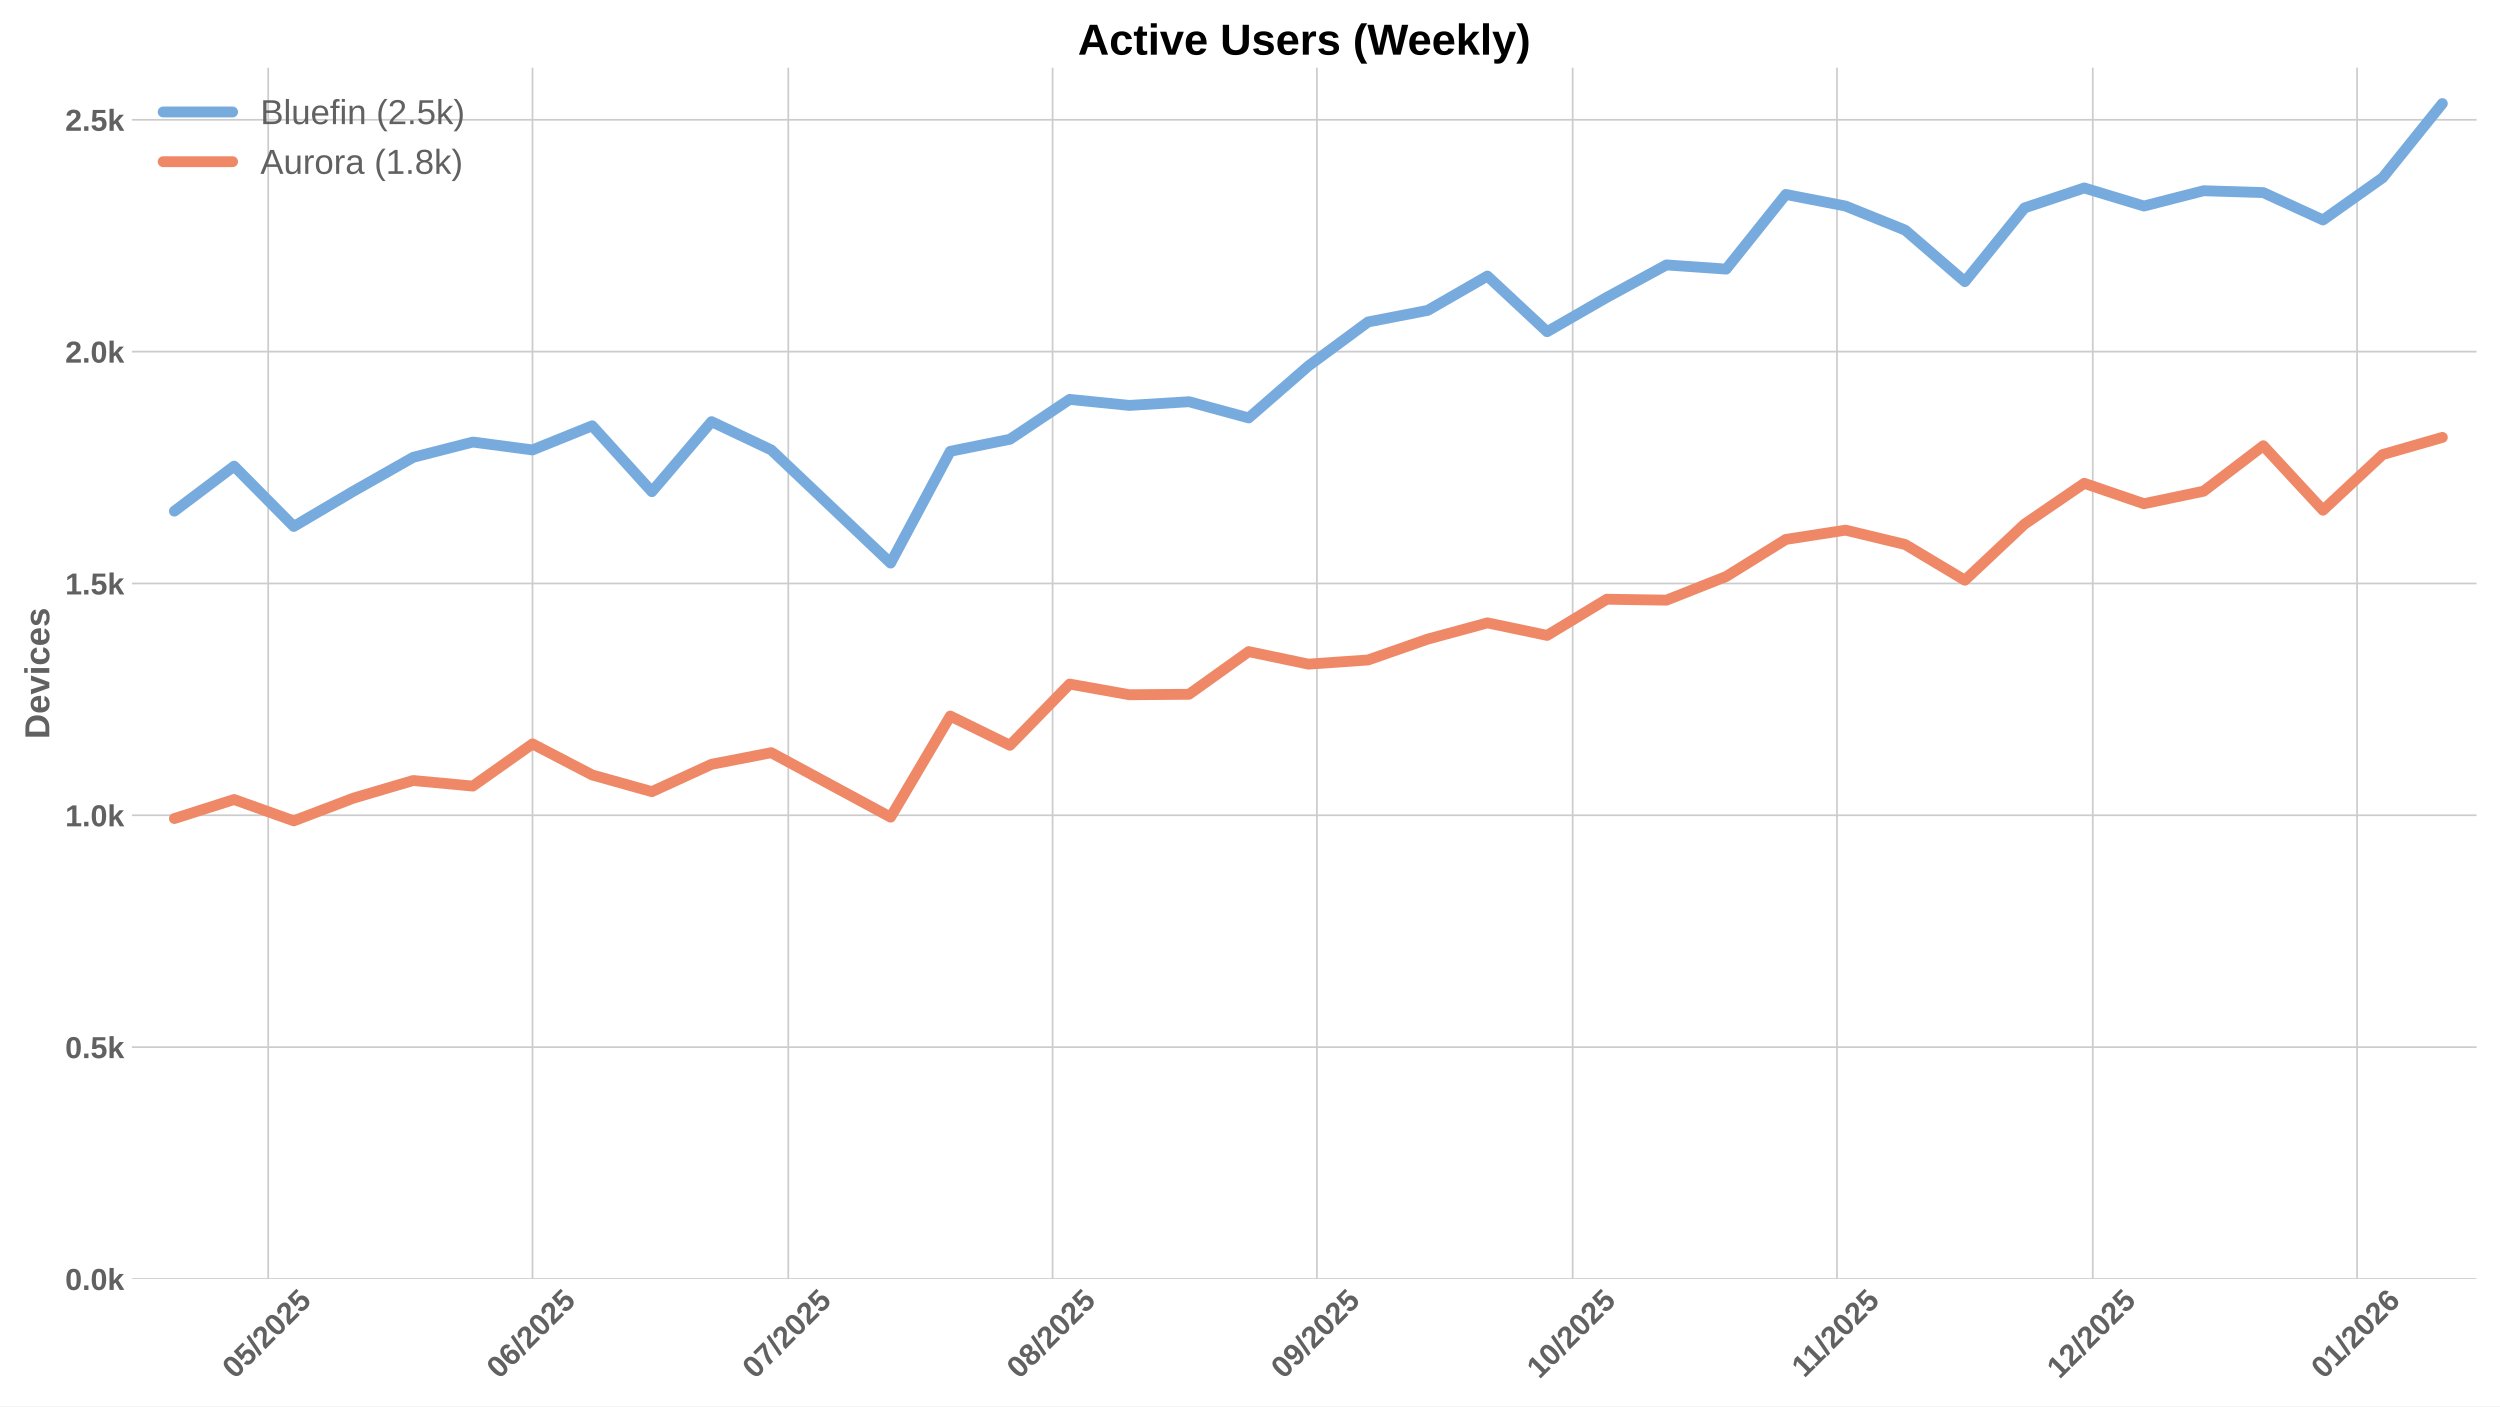
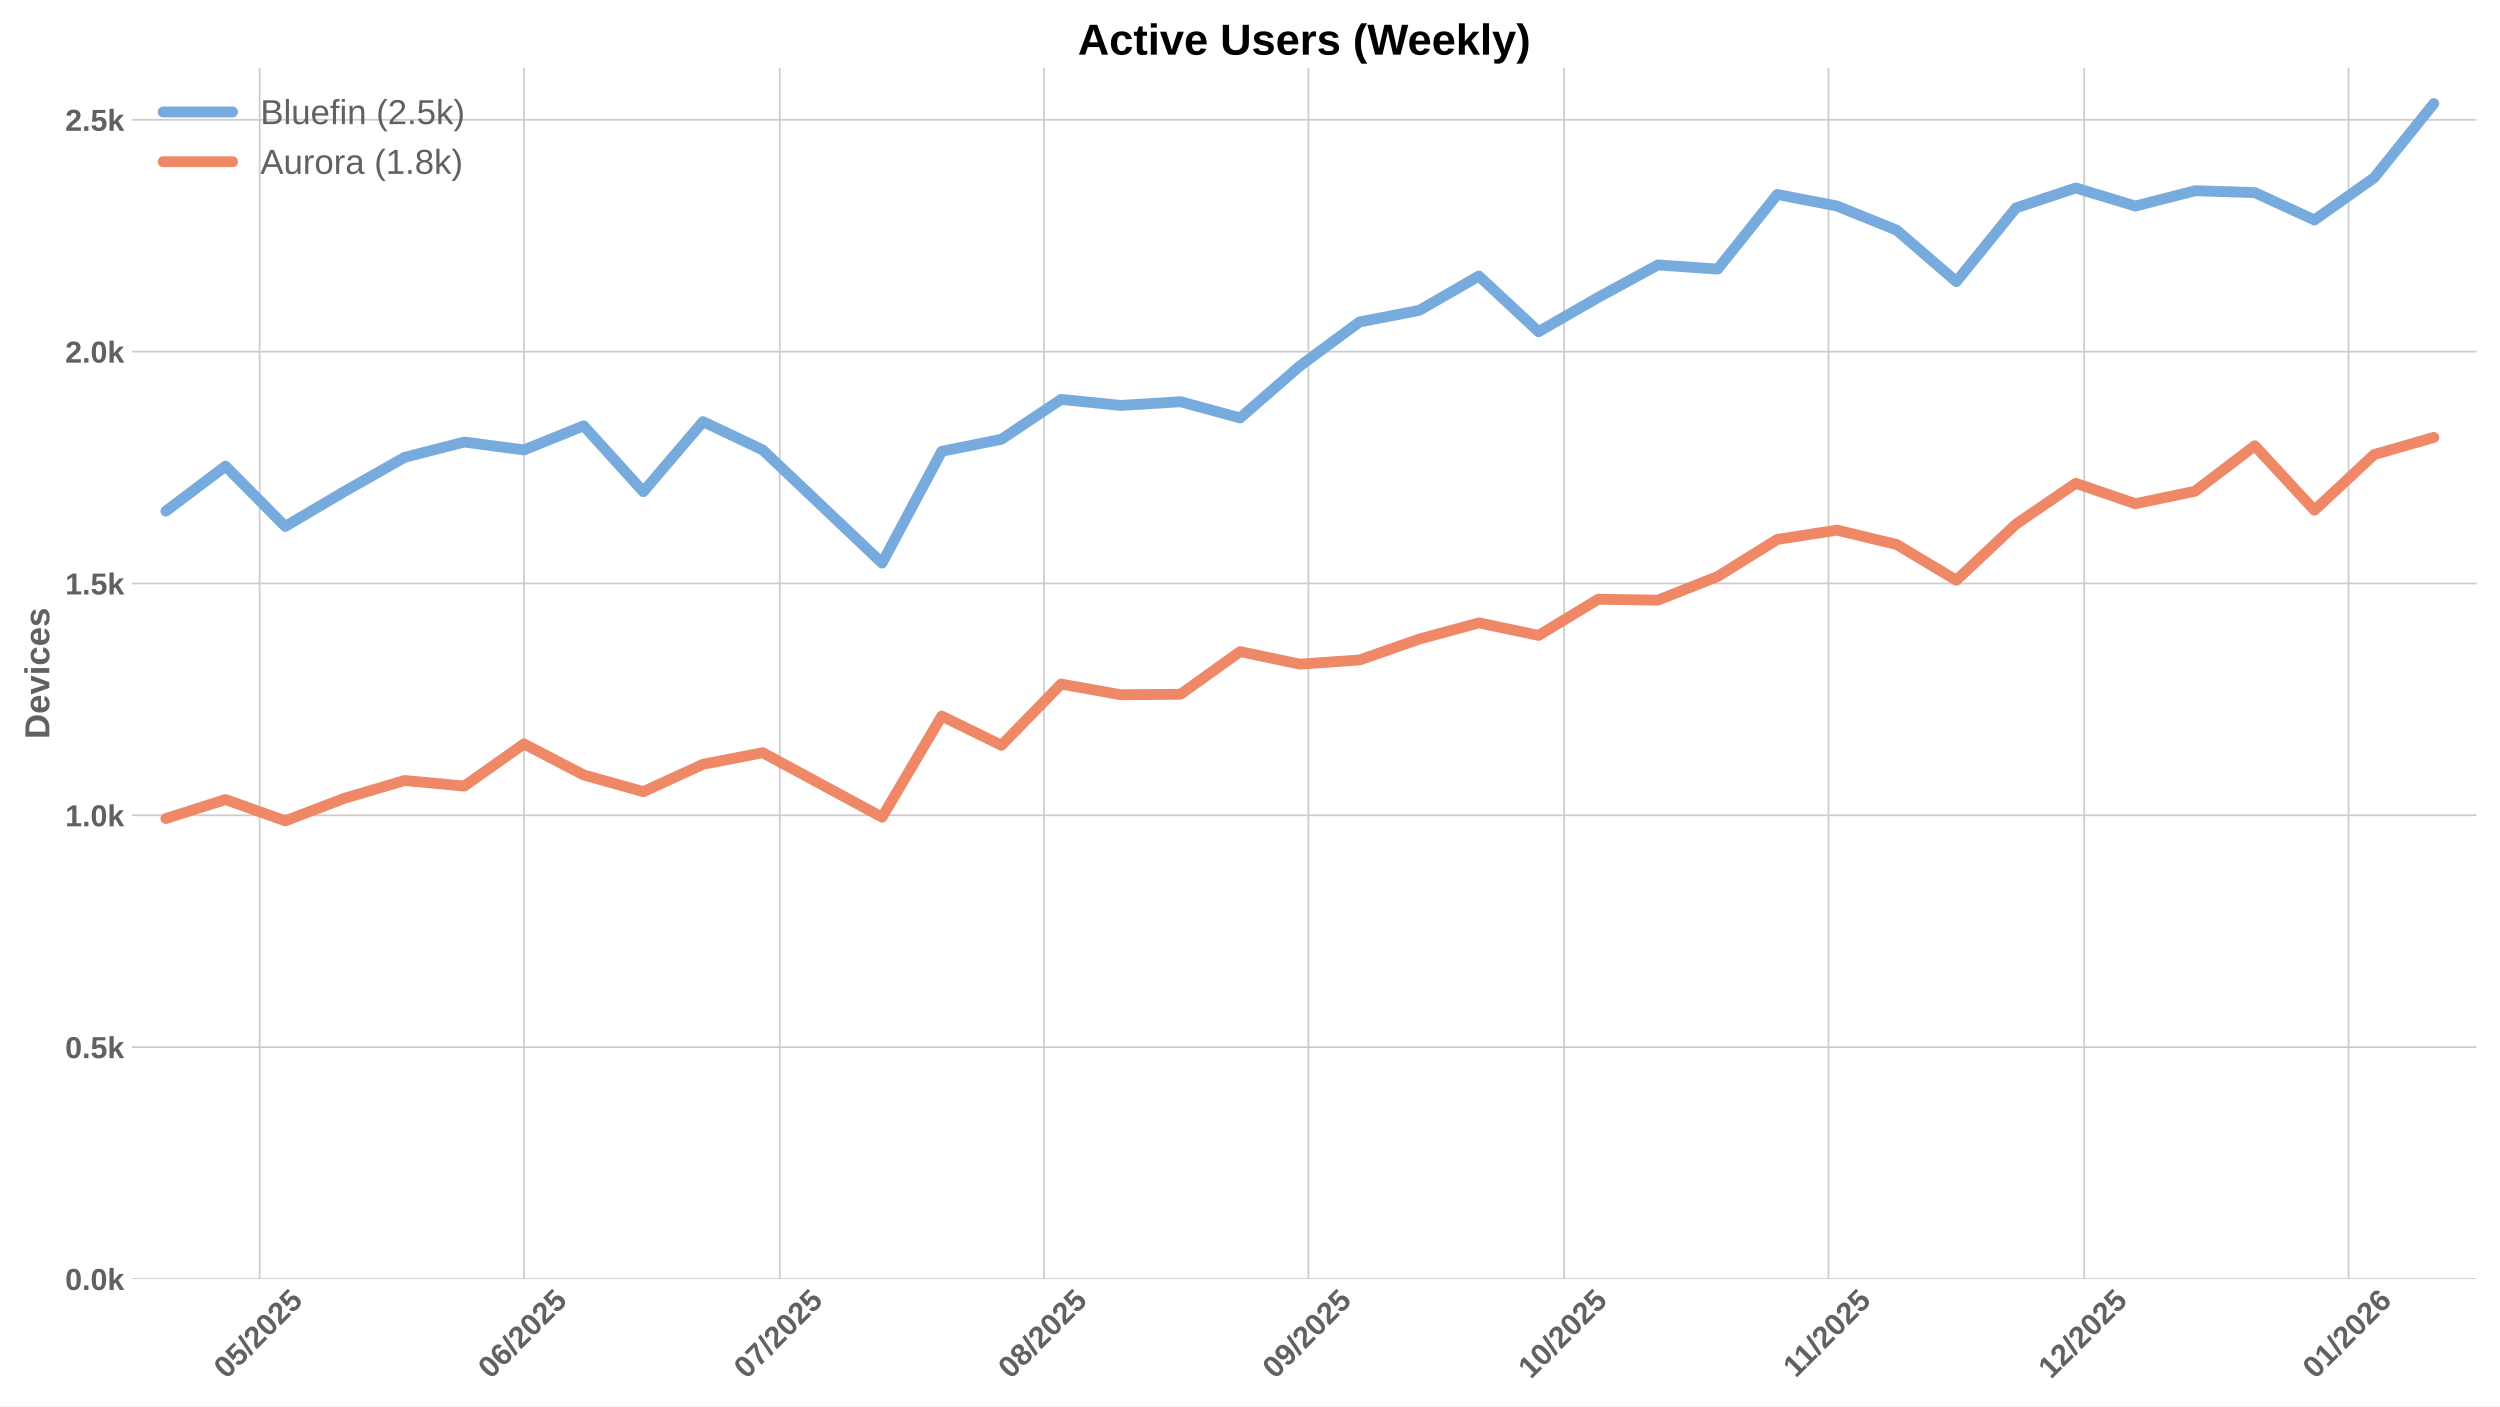
<svg xmlns="http://www.w3.org/2000/svg" xmlns:xlink="http://www.w3.org/1999/xlink" width="1152pt" height="648pt" viewBox="0 0 1152 648" version="1.1">
  <defs>
    <style type="text/css">*{stroke-linejoin: round; stroke-linecap: butt}</style>
  </defs>
  <g id="figure_1">
    <g id="patch_1">
      <path d="M 0 648  L 1152 648  L 1152 0  L 0 0  z " style="fill: #ffffff" />
    </g>
    <g id="axes_1">
      <g id="patch_2">
        <path d="M 60.78 589.343  L 1141.2 589.343  L 1141.2 31.2  L 60.78 31.2  z " style="fill: #ffffff" />
      </g>
      <g id="matplotlib.axis_1">
        <g id="xtick_1">
          <g id="line2d_1">
-             <path d="M 123.584 589.343  L 123.584 31.2  " clip-path="url(#pf1fa4028b1)" style="fill: none; stroke: #cccccc; stroke-width: 0.8; stroke-linecap: round" />
+             <path d="M 119.651 589.343  L 119.651 31.2  " clip-path="url(#pb386f626b8)" style="fill: none; stroke: #cccccc; stroke-width: 0.8; stroke-linecap: round" />
          </g>
          <g id="line2d_2" />
          <g id="text_1">
-             <g style="fill: #616161" transform="translate(108.2535 635.7977) rotate(-45) scale(0.14 -0.14)">
+             <g style="fill: #616161" transform="translate(104.3204 635.7977) rotate(-45) scale(0.14 -0.14)">
              <defs>
                <path id="LiberationSans-Bold-30" d="M 3297 2203  Q 3297 1088 2914 512  Q 2531 -63 1766 -63  Q 253 -63 253 2203  Q 253 2994 418 3494  Q 584 3994 915 4231  Q 1247 4469 1791 4469  Q 2572 4469 2934 3903  Q 3297 3338 3297 2203  z M 2416 2203  Q 2416 2813 2356 3150  Q 2297 3488 2165 3634  Q 2034 3781 1784 3781  Q 1519 3781 1383 3632  Q 1247 3484 1189 3148  Q 1131 2813 1131 2203  Q 1131 1600 1192 1261  Q 1253 922 1386 775  Q 1519 628 1772 628  Q 2022 628 2158 783  Q 2294 938 2355 1278  Q 2416 1619 2416 2203  z " transform="scale(0.015625)" />
                <path id="LiberationSans-Bold-35" d="M 3381 1466  Q 3381 766 2945 351  Q 2509 -63 1750 -63  Q 1088 -63 689 235  Q 291 534 197 1100  L 1075 1172  Q 1144 891 1319 762  Q 1494 634 1759 634  Q 2088 634 2283 843  Q 2478 1053 2478 1447  Q 2478 1794 2293 2001  Q 2109 2209 1778 2209  Q 1413 2209 1181 1925  L 325 1925  L 478 4403  L 3125 4403  L 3125 3750  L 1275 3750  L 1203 2638  Q 1522 2919 2000 2919  Q 2628 2919 3004 2528  Q 3381 2138 3381 1466  z " transform="scale(0.015625)" />
                <path id="LiberationSans-Bold-2f" d="M 63 -128  L 972 4638  L 1716 4638  L 822 -128  L 63 -128  z " transform="scale(0.015625)" />
                <path id="LiberationSans-Bold-32" d="M 222 0  L 222 609  Q 394 988 711 1347  Q 1028 1706 1509 2097  Q 1972 2472 2158 2715  Q 2344 2959 2344 3194  Q 2344 3769 1766 3769  Q 1484 3769 1336 3617  Q 1188 3466 1144 3163  L 259 3213  Q 334 3825 717 4147  Q 1100 4469 1759 4469  Q 2472 4469 2853 4144  Q 3234 3819 3234 3231  Q 3234 2922 3112 2672  Q 2991 2422 2800 2211  Q 2609 2000 2376 1815  Q 2144 1631 1925 1456  Q 1706 1281 1526 1103  Q 1347 925 1259 722  L 3303 722  L 3303 0  L 222 0  z " transform="scale(0.015625)" />
              </defs>
              <use xlink:href="#LiberationSans-Bold-30" />
              <use xlink:href="#LiberationSans-Bold-35" transform="translate(55.61523 0)" />
              <use xlink:href="#LiberationSans-Bold-2f" transform="translate(111.2305 0)" />
              <use xlink:href="#LiberationSans-Bold-32" transform="translate(139.0137 0)" />
              <use xlink:href="#LiberationSans-Bold-30" transform="translate(194.6289 0)" />
              <use xlink:href="#LiberationSans-Bold-32" transform="translate(250.2441 0)" />
              <use xlink:href="#LiberationSans-Bold-35" transform="translate(305.8594 0)" />
            </g>
          </g>
        </g>
        <g id="xtick_2">
          <g id="line2d_3">
-             <path d="M 245.377 589.343  L 245.377 31.2  " clip-path="url(#pf1fa4028b1)" style="fill: none; stroke: #cccccc; stroke-width: 0.8; stroke-linecap: round" />
+             <path d="M 241.443 589.343  L 241.443 31.2  " clip-path="url(#pb386f626b8)" style="fill: none; stroke: #cccccc; stroke-width: 0.8; stroke-linecap: round" />
          </g>
          <g id="line2d_4" />
          <g id="text_2">
-             <g style="fill: #616161" transform="translate(230.0463 635.7977) rotate(-45) scale(0.14 -0.14)">
+             <g style="fill: #616161" transform="translate(226.1132 635.7977) rotate(-45) scale(0.14 -0.14)">
              <defs>
                <path id="LiberationSans-Bold-36" d="M 3328 1441  Q 3328 738 2934 337  Q 2541 -63 1847 -63  Q 1069 -63 651 482  Q 234 1028 234 2100  Q 234 3278 657 3873  Q 1081 4469 1869 4469  Q 2428 4469 2751 4222  Q 3075 3975 3209 3456  L 2381 3341  Q 2263 3775 1850 3775  Q 1497 3775 1295 3422  Q 1094 3069 1094 2350  Q 1234 2584 1484 2709  Q 1734 2834 2050 2834  Q 2641 2834 2984 2459  Q 3328 2084 3328 1441  z M 2447 1416  Q 2447 1791 2273 1989  Q 2100 2188 1797 2188  Q 1506 2188 1331 2002  Q 1156 1816 1156 1509  Q 1156 1125 1339 873  Q 1522 622 1819 622  Q 2116 622 2281 833  Q 2447 1044 2447 1416  z " transform="scale(0.015625)" />
              </defs>
              <use xlink:href="#LiberationSans-Bold-30" />
              <use xlink:href="#LiberationSans-Bold-36" transform="translate(55.61523 0)" />
              <use xlink:href="#LiberationSans-Bold-2f" transform="translate(111.2305 0)" />
              <use xlink:href="#LiberationSans-Bold-32" transform="translate(139.0137 0)" />
              <use xlink:href="#LiberationSans-Bold-30" transform="translate(194.6289 0)" />
              <use xlink:href="#LiberationSans-Bold-32" transform="translate(250.2441 0)" />
              <use xlink:href="#LiberationSans-Bold-35" transform="translate(305.8594 0)" />
            </g>
          </g>
        </g>
        <g id="xtick_3">
          <g id="line2d_5">
-             <path d="M 363.241 589.343  L 363.241 31.2  " clip-path="url(#pf1fa4028b1)" style="fill: none; stroke: #cccccc; stroke-width: 0.8; stroke-linecap: round" />
+             <path d="M 359.307 589.343  L 359.307 31.2  " clip-path="url(#pb386f626b8)" style="fill: none; stroke: #cccccc; stroke-width: 0.8; stroke-linecap: round" />
          </g>
          <g id="line2d_6" />
          <g id="text_3">
-             <g style="fill: #616161" transform="translate(347.9103 635.7977) rotate(-45) scale(0.14 -0.14)">
+             <g style="fill: #616161" transform="translate(343.9772 635.7977) rotate(-45) scale(0.14 -0.14)">
              <defs>
                <path id="LiberationSans-Bold-37" d="M 3278 3706  Q 2981 3238 2717 2797  Q 2453 2356 2256 1911  Q 2059 1466 1945 995  Q 1831 525 1831 0  L 916 0  Q 916 550 1059 1064  Q 1203 1578 1475 2111  Q 1747 2644 2463 3681  L 275 3681  L 275 4403  L 3278 4403  L 3278 3706  z " transform="scale(0.015625)" />
              </defs>
              <use xlink:href="#LiberationSans-Bold-30" />
              <use xlink:href="#LiberationSans-Bold-37" transform="translate(55.61523 0)" />
              <use xlink:href="#LiberationSans-Bold-2f" transform="translate(111.2305 0)" />
              <use xlink:href="#LiberationSans-Bold-32" transform="translate(139.0137 0)" />
              <use xlink:href="#LiberationSans-Bold-30" transform="translate(194.6289 0)" />
              <use xlink:href="#LiberationSans-Bold-32" transform="translate(250.2441 0)" />
              <use xlink:href="#LiberationSans-Bold-35" transform="translate(305.8594 0)" />
            </g>
          </g>
        </g>
        <g id="xtick_4">
          <g id="line2d_7">
-             <path d="M 485.033 589.343  L 485.033 31.2  " clip-path="url(#pf1fa4028b1)" style="fill: none; stroke: #cccccc; stroke-width: 0.8; stroke-linecap: round" />
+             <path d="M 481.1 589.343  L 481.1 31.2  " clip-path="url(#pb386f626b8)" style="fill: none; stroke: #cccccc; stroke-width: 0.8; stroke-linecap: round" />
          </g>
          <g id="line2d_8" />
          <g id="text_4">
-             <g style="fill: #616161" transform="translate(469.7031 635.7977) rotate(-45) scale(0.14 -0.14)">
+             <g style="fill: #616161" transform="translate(465.77 635.7977) rotate(-45) scale(0.14 -0.14)">
              <defs>
                <path id="LiberationSans-Bold-38" d="M 3363 1241  Q 3363 622 2953 279  Q 2544 -63 1784 -63  Q 1031 -63 617 278  Q 203 619 203 1234  Q 203 1656 447 1945  Q 691 2234 1100 2303  L 1100 2316  Q 744 2394 525 2669  Q 306 2944 306 3303  Q 306 3844 689 4156  Q 1072 4469 1772 4469  Q 2488 4469 2870 4164  Q 3253 3859 3253 3297  Q 3253 2938 3036 2666  Q 2819 2394 2453 2322  L 2453 2309  Q 2878 2241 3120 1961  Q 3363 1681 3363 1241  z M 2350 3250  Q 2350 3563 2206 3708  Q 2063 3853 1772 3853  Q 1203 3853 1203 3250  Q 1203 2619 1778 2619  Q 2066 2619 2208 2766  Q 2350 2913 2350 3250  z M 2453 1313  Q 2453 2003 1766 2003  Q 1447 2003 1276 1822  Q 1106 1641 1106 1300  Q 1106 913 1275 734  Q 1444 556 1791 556  Q 2131 556 2292 734  Q 2453 913 2453 1313  z " transform="scale(0.015625)" />
              </defs>
              <use xlink:href="#LiberationSans-Bold-30" />
              <use xlink:href="#LiberationSans-Bold-38" transform="translate(55.61523 0)" />
              <use xlink:href="#LiberationSans-Bold-2f" transform="translate(111.2305 0)" />
              <use xlink:href="#LiberationSans-Bold-32" transform="translate(139.0137 0)" />
              <use xlink:href="#LiberationSans-Bold-30" transform="translate(194.6289 0)" />
              <use xlink:href="#LiberationSans-Bold-32" transform="translate(250.2441 0)" />
              <use xlink:href="#LiberationSans-Bold-35" transform="translate(305.8594 0)" />
            </g>
          </g>
        </g>
        <g id="xtick_5">
          <g id="line2d_9">
-             <path d="M 606.826 589.343  L 606.826 31.2  " clip-path="url(#pf1fa4028b1)" style="fill: none; stroke: #cccccc; stroke-width: 0.8; stroke-linecap: round" />
+             <path d="M 602.893 589.343  L 602.893 31.2  " clip-path="url(#pb386f626b8)" style="fill: none; stroke: #cccccc; stroke-width: 0.8; stroke-linecap: round" />
          </g>
          <g id="line2d_10" />
          <g id="text_5">
-             <g style="fill: #616161" transform="translate(591.4959 635.7977) rotate(-45) scale(0.14 -0.14)">
+             <g style="fill: #616161" transform="translate(587.5628 635.7977) rotate(-45) scale(0.14 -0.14)">
              <defs>
                <path id="LiberationSans-Bold-39" d="M 3322 2272  Q 3322 1100 2894 518  Q 2466 -63 1678 -63  Q 1097 -63 767 185  Q 438 434 300 972  L 1125 1088  Q 1247 628 1688 628  Q 2056 628 2254 981  Q 2453 1334 2459 2028  Q 2341 1794 2070 1661  Q 1800 1528 1488 1528  Q 906 1528 564 1923  Q 222 2319 222 2994  Q 222 3688 623 4078  Q 1025 4469 1759 4469  Q 2550 4469 2936 3920  Q 3322 3372 3322 2272  z M 2394 2888  Q 2394 3297 2214 3539  Q 2034 3781 1738 3781  Q 1447 3781 1280 3570  Q 1113 3359 1113 2988  Q 1113 2622 1278 2401  Q 1444 2181 1741 2181  Q 2022 2181 2208 2373  Q 2394 2566 2394 2888  z " transform="scale(0.015625)" />
              </defs>
              <use xlink:href="#LiberationSans-Bold-30" />
              <use xlink:href="#LiberationSans-Bold-39" transform="translate(55.61523 0)" />
              <use xlink:href="#LiberationSans-Bold-2f" transform="translate(111.2305 0)" />
              <use xlink:href="#LiberationSans-Bold-32" transform="translate(139.0137 0)" />
              <use xlink:href="#LiberationSans-Bold-30" transform="translate(194.6289 0)" />
              <use xlink:href="#LiberationSans-Bold-32" transform="translate(250.2441 0)" />
              <use xlink:href="#LiberationSans-Bold-35" transform="translate(305.8594 0)" />
            </g>
          </g>
        </g>
        <g id="xtick_6">
          <g id="line2d_11">
-             <path d="M 724.69 589.343  L 724.69 31.2  " clip-path="url(#pf1fa4028b1)" style="fill: none; stroke: #cccccc; stroke-width: 0.8; stroke-linecap: round" />
+             <path d="M 720.757 589.343  L 720.757 31.2  " clip-path="url(#pb386f626b8)" style="fill: none; stroke: #cccccc; stroke-width: 0.8; stroke-linecap: round" />
          </g>
          <g id="line2d_12" />
          <g id="text_6">
-             <g style="fill: #616161" transform="translate(709.3599 635.7977) rotate(-45) scale(0.14 -0.14)">
+             <g style="fill: #616161" transform="translate(705.4268 635.7977) rotate(-45) scale(0.14 -0.14)">
              <defs>
                <path id="LiberationSans-Bold-31" d="M 403 0  L 403 653  L 1494 653  L 1494 3656  L 438 2997  L 438 3688  L 1541 4403  L 2372 4403  L 2372 653  L 3381 653  L 3381 0  L 403 0  z " transform="scale(0.015625)" />
              </defs>
              <use xlink:href="#LiberationSans-Bold-31" />
              <use xlink:href="#LiberationSans-Bold-30" transform="translate(55.61523 0)" />
              <use xlink:href="#LiberationSans-Bold-2f" transform="translate(111.2305 0)" />
              <use xlink:href="#LiberationSans-Bold-32" transform="translate(139.0137 0)" />
              <use xlink:href="#LiberationSans-Bold-30" transform="translate(194.6289 0)" />
              <use xlink:href="#LiberationSans-Bold-32" transform="translate(250.2441 0)" />
              <use xlink:href="#LiberationSans-Bold-35" transform="translate(305.8594 0)" />
            </g>
          </g>
        </g>
        <g id="xtick_7">
          <g id="line2d_13">
-             <path d="M 846.483 589.343  L 846.483 31.2  " clip-path="url(#pf1fa4028b1)" style="fill: none; stroke: #cccccc; stroke-width: 0.8; stroke-linecap: round" />
+             <path d="M 842.55 589.343  L 842.55 31.2  " clip-path="url(#pb386f626b8)" style="fill: none; stroke: #cccccc; stroke-width: 0.8; stroke-linecap: round" />
          </g>
          <g id="line2d_14" />
          <g id="text_7">
-             <g style="fill: #616161" transform="translate(831.4249 635.2532) rotate(-45) scale(0.14 -0.14)">
+             <g style="fill: #616161" transform="translate(827.4918 635.2532) rotate(-45) scale(0.14 -0.14)">
              <use xlink:href="#LiberationSans-Bold-31" />
              <use xlink:href="#LiberationSans-Bold-31" transform="translate(50.11523 0)" />
              <use xlink:href="#LiberationSans-Bold-2f" transform="translate(105.7305 0)" />
              <use xlink:href="#LiberationSans-Bold-32" transform="translate(133.5137 0)" />
              <use xlink:href="#LiberationSans-Bold-30" transform="translate(189.1289 0)" />
              <use xlink:href="#LiberationSans-Bold-32" transform="translate(244.7441 0)" />
              <use xlink:href="#LiberationSans-Bold-35" transform="translate(300.3594 0)" />
            </g>
          </g>
        </g>
        <g id="xtick_8">
          <g id="line2d_15">
-             <path d="M 964.347 589.343  L 964.347 31.2  " clip-path="url(#pf1fa4028b1)" style="fill: none; stroke: #cccccc; stroke-width: 0.8; stroke-linecap: round" />
+             <path d="M 960.414 589.343  L 960.414 31.2  " clip-path="url(#pb386f626b8)" style="fill: none; stroke: #cccccc; stroke-width: 0.8; stroke-linecap: round" />
          </g>
          <g id="line2d_16" />
          <g id="text_8">
-             <g style="fill: #616161" transform="translate(949.0167 635.7977) rotate(-45) scale(0.14 -0.14)">
+             <g style="fill: #616161" transform="translate(945.0836 635.7977) rotate(-45) scale(0.14 -0.14)">
              <use xlink:href="#LiberationSans-Bold-31" />
              <use xlink:href="#LiberationSans-Bold-32" transform="translate(55.61523 0)" />
              <use xlink:href="#LiberationSans-Bold-2f" transform="translate(111.2305 0)" />
              <use xlink:href="#LiberationSans-Bold-32" transform="translate(139.0137 0)" />
              <use xlink:href="#LiberationSans-Bold-30" transform="translate(194.6289 0)" />
              <use xlink:href="#LiberationSans-Bold-32" transform="translate(250.2441 0)" />
              <use xlink:href="#LiberationSans-Bold-35" transform="translate(305.8594 0)" />
            </g>
          </g>
        </g>
        <g id="xtick_9">
          <g id="line2d_17">
-             <path d="M 1086.14 589.343  L 1086.14 31.2  " clip-path="url(#pf1fa4028b1)" style="fill: none; stroke: #cccccc; stroke-width: 0.8; stroke-linecap: round" />
+             <path d="M 1082.207 589.343  L 1082.207 31.2  " clip-path="url(#pb386f626b8)" style="fill: none; stroke: #cccccc; stroke-width: 0.8; stroke-linecap: round" />
          </g>
          <g id="line2d_18" />
          <g id="text_9">
-             <g style="fill: #616161" transform="translate(1070.81 635.7977) rotate(-45) scale(0.14 -0.14)">
+             <g style="fill: #616161" transform="translate(1066.876 635.7977) rotate(-45) scale(0.14 -0.14)">
              <use xlink:href="#LiberationSans-Bold-30" />
              <use xlink:href="#LiberationSans-Bold-31" transform="translate(55.61523 0)" />
              <use xlink:href="#LiberationSans-Bold-2f" transform="translate(111.2305 0)" />
              <use xlink:href="#LiberationSans-Bold-32" transform="translate(139.0137 0)" />
              <use xlink:href="#LiberationSans-Bold-30" transform="translate(194.6289 0)" />
              <use xlink:href="#LiberationSans-Bold-32" transform="translate(250.2441 0)" />
              <use xlink:href="#LiberationSans-Bold-36" transform="translate(305.8594 0)" />
            </g>
          </g>
        </g>
      </g>
      <g id="matplotlib.axis_2">
        <g id="ytick_1">
          <g id="line2d_19">
-             <path d="M 60.78 589.343  L 1141.2 589.343  " clip-path="url(#pf1fa4028b1)" style="fill: none; stroke: #cccccc; stroke-width: 0.8; stroke-linecap: round" />
+             <path d="M 60.78 589.343  L 1141.2 589.343  " clip-path="url(#pb386f626b8)" style="fill: none; stroke: #cccccc; stroke-width: 0.8; stroke-linecap: round" />
          </g>
          <g id="line2d_20" />
          <g id="text_10">
            <g style="fill: #616161" transform="translate(30.03469 594.416) scale(0.14 -0.14)">
              <defs>
                <path id="LiberationSans-Bold-2e" d="M 434 0  L 434 953  L 1338 953  L 1338 0  L 434 0  z " transform="scale(0.015625)" />
                <path id="LiberationSans-Bold-6b" d="M 2606 0  L 1703 1531  L 1325 1269  L 1325 0  L 447 0  L 447 4638  L 1325 4638  L 1325 1981  L 2531 3381  L 3475 3381  L 2288 2063  L 3566 0  L 2606 0  z " transform="scale(0.015625)" />
              </defs>
              <use xlink:href="#LiberationSans-Bold-30" />
              <use xlink:href="#LiberationSans-Bold-2e" transform="translate(55.61523 0)" />
              <use xlink:href="#LiberationSans-Bold-30" transform="translate(83.39844 0)" />
              <use xlink:href="#LiberationSans-Bold-6b" transform="translate(139.0137 0)" />
            </g>
          </g>
        </g>
        <g id="ytick_2">
          <g id="line2d_21">
-             <path d="M 60.78 482.515  L 1141.2 482.515  " clip-path="url(#pf1fa4028b1)" style="fill: none; stroke: #cccccc; stroke-width: 0.8; stroke-linecap: round" />
+             <path d="M 60.78 482.515  L 1141.2 482.515  " clip-path="url(#pb386f626b8)" style="fill: none; stroke: #cccccc; stroke-width: 0.8; stroke-linecap: round" />
          </g>
          <g id="line2d_22" />
          <g id="text_11">
            <g style="fill: #616161" transform="translate(30.03469 487.5882) scale(0.14 -0.14)">
              <use xlink:href="#LiberationSans-Bold-30" />
              <use xlink:href="#LiberationSans-Bold-2e" transform="translate(55.61523 0)" />
              <use xlink:href="#LiberationSans-Bold-35" transform="translate(83.39844 0)" />
              <use xlink:href="#LiberationSans-Bold-6b" transform="translate(139.0137 0)" />
            </g>
          </g>
        </g>
        <g id="ytick_3">
          <g id="line2d_23">
-             <path d="M 60.78 375.688  L 1141.2 375.688  " clip-path="url(#pf1fa4028b1)" style="fill: none; stroke: #cccccc; stroke-width: 0.8; stroke-linecap: round" />
+             <path d="M 60.78 375.688  L 1141.2 375.688  " clip-path="url(#pb386f626b8)" style="fill: none; stroke: #cccccc; stroke-width: 0.8; stroke-linecap: round" />
          </g>
          <g id="line2d_24" />
          <g id="text_12">
            <g style="fill: #616161" transform="translate(30.03469 380.7604) scale(0.14 -0.14)">
              <use xlink:href="#LiberationSans-Bold-31" />
              <use xlink:href="#LiberationSans-Bold-2e" transform="translate(55.61523 0)" />
              <use xlink:href="#LiberationSans-Bold-30" transform="translate(83.39844 0)" />
              <use xlink:href="#LiberationSans-Bold-6b" transform="translate(139.0137 0)" />
            </g>
          </g>
        </g>
        <g id="ytick_4">
          <g id="line2d_25">
-             <path d="M 60.78 268.86  L 1141.2 268.86  " clip-path="url(#pf1fa4028b1)" style="fill: none; stroke: #cccccc; stroke-width: 0.8; stroke-linecap: round" />
+             <path d="M 60.78 268.86  L 1141.2 268.86  " clip-path="url(#pb386f626b8)" style="fill: none; stroke: #cccccc; stroke-width: 0.8; stroke-linecap: round" />
          </g>
          <g id="line2d_26" />
          <g id="text_13">
            <g style="fill: #616161" transform="translate(30.03469 273.9326) scale(0.14 -0.14)">
              <use xlink:href="#LiberationSans-Bold-31" />
              <use xlink:href="#LiberationSans-Bold-2e" transform="translate(55.61523 0)" />
              <use xlink:href="#LiberationSans-Bold-35" transform="translate(83.39844 0)" />
              <use xlink:href="#LiberationSans-Bold-6b" transform="translate(139.0137 0)" />
            </g>
          </g>
        </g>
        <g id="ytick_5">
          <g id="line2d_27">
-             <path d="M 60.78 162.032  L 1141.2 162.032  " clip-path="url(#pf1fa4028b1)" style="fill: none; stroke: #cccccc; stroke-width: 0.8; stroke-linecap: round" />
+             <path d="M 60.78 162.032  L 1141.2 162.032  " clip-path="url(#pb386f626b8)" style="fill: none; stroke: #cccccc; stroke-width: 0.8; stroke-linecap: round" />
          </g>
          <g id="line2d_28" />
          <g id="text_14">
            <g style="fill: #616161" transform="translate(30.03469 167.1048) scale(0.14 -0.14)">
              <use xlink:href="#LiberationSans-Bold-32" />
              <use xlink:href="#LiberationSans-Bold-2e" transform="translate(55.61523 0)" />
              <use xlink:href="#LiberationSans-Bold-30" transform="translate(83.39844 0)" />
              <use xlink:href="#LiberationSans-Bold-6b" transform="translate(139.0137 0)" />
            </g>
          </g>
        </g>
        <g id="ytick_6">
          <g id="line2d_29">
-             <path d="M 60.78 55.204  L 1141.2 55.204  " clip-path="url(#pf1fa4028b1)" style="fill: none; stroke: #cccccc; stroke-width: 0.8; stroke-linecap: round" />
+             <path d="M 60.78 55.204  L 1141.2 55.204  " clip-path="url(#pb386f626b8)" style="fill: none; stroke: #cccccc; stroke-width: 0.8; stroke-linecap: round" />
          </g>
          <g id="line2d_30" />
          <g id="text_15">
            <g style="fill: #616161" transform="translate(30.03469 60.27702) scale(0.14 -0.14)">
              <use xlink:href="#LiberationSans-Bold-32" />
              <use xlink:href="#LiberationSans-Bold-2e" transform="translate(55.61523 0)" />
              <use xlink:href="#LiberationSans-Bold-35" transform="translate(83.39844 0)" />
              <use xlink:href="#LiberationSans-Bold-6b" transform="translate(139.0137 0)" />
            </g>
          </g>
        </g>
        <g id="text_16">
          <g style="fill: #616161" transform="translate(22.71469 340.5153) rotate(-90) scale(0.16 -0.16)">
            <defs>
              <path id="LiberationSans-Bold-44" d="M 4353 2234  Q 4353 1553 4086 1045  Q 3819 538 3330 269  Q 2841 0 2209 0  L 428 0  L 428 4403  L 2022 4403  Q 3134 4403 3743 3842  Q 4353 3281 4353 2234  z M 3425 2234  Q 3425 2944 3056 3317  Q 2688 3691 2003 3691  L 1350 3691  L 1350 713  L 2131 713  Q 2725 713 3075 1122  Q 3425 1531 3425 2234  z " transform="scale(0.015625)" />
              <path id="LiberationSans-Bold-65" d="M 1831 -63  Q 1069 -63 659 389  Q 250 841 250 1706  Q 250 2544 665 2994  Q 1081 3444 1844 3444  Q 2572 3444 2956 2961  Q 3341 2478 3341 1547  L 3341 1522  L 1172 1522  Q 1172 1028 1355 776  Q 1538 525 1875 525  Q 2341 525 2463 928  L 3291 856  Q 2931 -63 1831 -63  z M 1831 2891  Q 1522 2891 1355 2675  Q 1188 2459 1178 2072  L 2491 2072  Q 2466 2481 2294 2686  Q 2122 2891 1831 2891  z " transform="scale(0.015625)" />
              <path id="LiberationSans-Bold-76" d="M 2284 0  L 1234 0  L 25 3381  L 953 3381  L 1544 1491  Q 1591 1334 1766 709  Q 1797 838 1894 1159  Q 1991 1481 2613 3381  L 3531 3381  L 2284 0  z " transform="scale(0.015625)" />
              <path id="LiberationSans-Bold-69" d="M 447 3991  L 447 4638  L 1325 4638  L 1325 3991  L 447 3991  z M 447 0  L 447 3381  L 1325 3381  L 1325 0  L 447 0  z " transform="scale(0.015625)" />
              <path id="LiberationSans-Bold-63" d="M 1856 -63  Q 1088 -63 669 395  Q 250 853 250 1672  Q 250 2509 672 2976  Q 1094 3444 1869 3444  Q 2466 3444 2856 3144  Q 3247 2844 3347 2316  L 2463 2272  Q 2425 2531 2275 2686  Q 2125 2841 1850 2841  Q 1172 2841 1172 1706  Q 1172 538 1863 538  Q 2113 538 2281 695  Q 2450 853 2491 1166  L 3372 1125  Q 3325 778 3123 506  Q 2922 234 2594 85  Q 2266 -63 1856 -63  z " transform="scale(0.015625)" />
              <path id="LiberationSans-Bold-73" d="M 3297 988  Q 3297 497 2895 217  Q 2494 -63 1784 -63  Q 1088 -63 717 157  Q 347 378 225 844  L 997 959  Q 1063 719 1223 619  Q 1384 519 1784 519  Q 2153 519 2322 612  Q 2491 706 2491 906  Q 2491 1069 2355 1164  Q 2219 1259 1894 1325  Q 1150 1472 890 1598  Q 631 1725 495 1926  Q 359 2128 359 2422  Q 359 2906 732 3176  Q 1106 3447 1791 3447  Q 2394 3447 2761 3212  Q 3128 2978 3219 2534  L 2441 2453  Q 2403 2659 2256 2761  Q 2109 2863 1791 2863  Q 1478 2863 1322 2783  Q 1166 2703 1166 2516  Q 1166 2369 1286 2283  Q 1406 2197 1691 2141  Q 2088 2059 2395 1973  Q 2703 1888 2889 1769  Q 3075 1650 3186 1464  Q 3297 1278 3297 988  z " transform="scale(0.015625)" />
            </defs>
            <use xlink:href="#LiberationSans-Bold-44" />
            <use xlink:href="#LiberationSans-Bold-65" transform="translate(72.2168 0)" />
            <use xlink:href="#LiberationSans-Bold-76" transform="translate(127.832 0)" />
            <use xlink:href="#LiberationSans-Bold-69" transform="translate(183.4473 0)" />
            <use xlink:href="#LiberationSans-Bold-63" transform="translate(211.2305 0)" />
            <use xlink:href="#LiberationSans-Bold-65" transform="translate(266.8457 0)" />
            <use xlink:href="#LiberationSans-Bold-73" transform="translate(322.4609 0)" />
          </g>
        </g>
      </g>
      <g id="line2d_31">
-         <path d="M 80.367 235.53  L 107.869 214.805  L 135.37 242.58  L 162.872 226.342  L 190.373 210.745  L 217.875 203.695  L 245.377 207.327  L 272.878 196.217  L 300.38 226.556  L 327.881 194.294  L 355.383 207.327  L 410.386 259.459  L 437.888 207.968  L 465.389 202.413  L 492.891 184.039  L 520.393 186.816  L 547.894 185.107  L 575.396 192.585  L 602.897 168.655  L 630.399 148.358  L 657.901 143.017  L 685.402 127.206  L 712.904 152.845  L 740.405 137.034  L 767.907 122.078  L 795.409 124.001  L 822.91 89.603  L 850.412 94.944  L 877.913 106.054  L 905.415 129.77  L 932.917 95.799  L 960.418 86.612  L 987.92 94.944  L 1015.421 87.894  L 1042.923 88.748  L 1070.425 101.354  L 1097.926 81.911  L 1125.428 47.726  " clip-path="url(#pf1fa4028b1)" style="fill: none; stroke: #77aadd; stroke-width: 5; stroke-linecap: round" />
+         <path d="M 76.434 235.53  L 103.935 214.805  L 131.437 242.58  L 158.939 226.342  L 186.44 210.745  L 213.942 203.695  L 241.443 207.327  L 268.945 196.217  L 296.447 226.556  L 323.948 194.294  L 351.45 207.327  L 406.453 259.459  L 433.955 207.968  L 461.456 202.413  L 488.958 184.039  L 516.459 186.816  L 543.961 185.107  L 571.463 192.585  L 598.964 168.655  L 626.466 148.358  L 653.967 143.017  L 681.469 127.206  L 708.971 152.845  L 736.472 137.034  L 763.974 122.078  L 791.475 124.001  L 818.977 89.603  L 846.479 94.944  L 873.98 106.054  L 901.482 129.77  L 928.983 95.799  L 956.485 86.612  L 983.987 94.944  L 1011.488 87.894  L 1038.99 88.748  L 1066.491 101.354  L 1093.993 81.911  L 1121.495 47.726  " clip-path="url(#pb386f626b8)" style="fill: none; stroke: #77aadd; stroke-width: 5; stroke-linecap: round" />
      </g>
      <g id="line2d_32">
-         <path d="M 80.367 377.183  L 107.869 368.423  L 135.37 378.251  L 162.872 367.782  L 190.373 359.663  L 217.875 362.227  L 245.377 342.785  L 272.878 357.1  L 300.38 364.791  L 327.881 352.185  L 355.383 346.844  L 410.386 376.542  L 437.888 329.965  L 465.389 343.426  L 492.891 315.223  L 520.393 320.137  L 547.894 319.923  L 575.396 300.267  L 602.897 306.036  L 630.399 304.113  L 657.901 294.498  L 685.402 287.021  L 712.904 292.789  L 740.405 276.124  L 767.907 276.551  L 795.409 265.655  L 822.91 248.563  L 850.412 244.289  L 877.913 250.913  L 905.415 267.364  L 932.917 241.512  L 960.418 222.71  L 987.92 232.111  L 1015.421 226.342  L 1042.923 205.404  L 1070.425 235.102  L 1097.926 209.464  L 1125.428 201.558  " clip-path="url(#pf1fa4028b1)" style="fill: none; stroke: #ee8866; stroke-width: 5; stroke-linecap: round" />
+         <path d="M 76.434 377.183  L 103.935 368.423  L 131.437 378.251  L 158.939 367.782  L 186.44 359.663  L 213.942 362.227  L 241.443 342.785  L 268.945 357.1  L 296.447 364.791  L 323.948 352.185  L 351.45 346.844  L 406.453 376.542  L 433.955 329.965  L 461.456 343.426  L 488.958 315.223  L 516.459 320.137  L 543.961 319.923  L 571.463 300.267  L 598.964 306.036  L 626.466 304.113  L 653.967 294.498  L 681.469 287.021  L 708.971 292.789  L 736.472 276.124  L 763.974 276.551  L 791.475 265.655  L 818.977 248.563  L 846.479 244.289  L 873.98 250.913  L 901.482 267.364  L 928.983 241.512  L 956.485 222.71  L 983.987 232.111  L 1011.488 226.342  L 1038.99 205.404  L 1066.491 235.102  L 1093.993 209.464  L 1121.495 201.558  " clip-path="url(#pb386f626b8)" style="fill: none; stroke: #ee8866; stroke-width: 5; stroke-linecap: round" />
      </g>
      <g id="patch_3">
        <path d="M 60.78 589.343  L 60.78 31.2  " style="fill: none" />
      </g>
      <g id="patch_4">
        <path d="M 1141.2 589.343  L 1141.2 31.2  " style="fill: none" />
      </g>
      <g id="patch_5">
        <path d="M 60.78 589.343  L 1141.2 589.343  " style="fill: none" />
      </g>
      <g id="patch_6">
        <path d="M 60.78 31.2  L 1141.2 31.2  " style="fill: none" />
      </g>
      <g id="text_17">
        <g transform="translate(496.6791 25.2) scale(0.2 -0.2)">
          <defs>
            <path id="LiberationSans-Bold-41" d="M 3541 0  L 3150 1125  L 1472 1125  L 1081 0  L 159 0  L 1766 4403  L 2853 4403  L 4453 0  L 3541 0  z M 2309 3725  L 2291 3656  Q 2259 3544 2215 3400  Q 2172 3256 1678 1819  L 2944 1819  L 2509 3084  L 2375 3509  L 2309 3725  z " transform="scale(0.015625)" />
            <path id="LiberationSans-Bold-74" d="M 1313 -56  Q 925 -56 715 155  Q 506 366 506 794  L 506 2788  L 78 2788  L 78 3381  L 550 3381  L 825 4175  L 1375 4175  L 1375 3381  L 2016 3381  L 2016 2788  L 1375 2788  L 1375 1031  Q 1375 784 1469 667  Q 1563 550 1759 550  Q 1863 550 2053 594  L 2053 50  Q 1728 -56 1313 -56  z " transform="scale(0.015625)" />
            <path id="LiberationSans-Bold-20" transform="scale(0.015625)" />
            <path id="LiberationSans-Bold-55" d="M 2259 -63  Q 1350 -63 867 381  Q 384 825 384 1650  L 384 4403  L 1306 4403  L 1306 1722  Q 1306 1200 1554 929  Q 1803 659 2284 659  Q 2778 659 3043 942  Q 3309 1225 3309 1753  L 3309 4403  L 4231 4403  L 4231 1697  Q 4231 859 3714 398  Q 3197 -63 2259 -63  z " transform="scale(0.015625)" />
            <path id="LiberationSans-Bold-72" d="M 447 0  L 447 2588  Q 447 2866 439 3052  Q 431 3238 422 3381  L 1259 3381  Q 1269 3325 1284 3039  Q 1300 2753 1300 2659  L 1313 2659  Q 1441 3016 1541 3161  Q 1641 3306 1778 3376  Q 1916 3447 2122 3447  Q 2291 3447 2394 3400  L 2394 2666  Q 2181 2713 2019 2713  Q 1691 2713 1508 2447  Q 1325 2181 1325 1659  L 1325 0  L 447 0  z " transform="scale(0.015625)" />
            <path id="LiberationSans-Bold-28" d="M 1247 -1328  Q 756 -622 537 81  Q 319 784 319 1659  Q 319 2531 537 3232  Q 756 3934 1247 4638  L 2125 4638  Q 1631 3925 1407 3219  Q 1184 2513 1184 1656  Q 1184 803 1406 101  Q 1628 -600 2125 -1328  L 1247 -1328  z " transform="scale(0.015625)" />
            <path id="LiberationSans-Bold-57" d="M 4897 0  L 3803 0  L 3206 2547  Q 3097 2997 3022 3488  Q 2947 3078 2900 2864  Q 2853 2650 2234 0  L 1141 0  L 6 4403  L 941 4403  L 1578 1559  L 1722 872  Q 1809 1306 1892 1701  Q 1975 2097 2516 4403  L 3547 4403  L 4103 2059  Q 4169 1797 4325 872  L 4403 1234  L 4569 1953  L 5100 4403  L 6034 4403  L 4897 0  z " transform="scale(0.015625)" />
            <path id="LiberationSans-Bold-6c" d="M 447 0  L 447 4638  L 1325 4638  L 1325 0  L 447 0  z " transform="scale(0.015625)" />
            <path id="LiberationSans-Bold-79" d="M 884 -1328  Q 569 -1328 331 -1288  L 331 -663  Q 497 -688 634 -688  Q 822 -688 945 -628  Q 1069 -569 1167 -431  Q 1266 -294 1388 34  L 50 3381  L 978 3381  L 1509 1797  Q 1634 1456 1825 753  L 1903 1050  L 2106 1784  L 2606 3381  L 3525 3381  L 2188 -178  Q 1919 -828 1630 -1078  Q 1341 -1328 884 -1328  z " transform="scale(0.015625)" />
            <path id="LiberationSans-Bold-29" d="M 6 -1328  Q 506 -597 726 101  Q 947 800 947 1656  Q 947 2516 722 3223  Q 497 3931 6 4638  L 884 4638  Q 1378 3928 1595 3225  Q 1813 2522 1813 1659  Q 1813 791 1595 87  Q 1378 -616 884 -1328  L 6 -1328  z " transform="scale(0.015625)" />
          </defs>
          <use xlink:href="#LiberationSans-Bold-41" />
          <use xlink:href="#LiberationSans-Bold-63" transform="translate(72.2168 0)" />
          <use xlink:href="#LiberationSans-Bold-74" transform="translate(127.832 0)" />
          <use xlink:href="#LiberationSans-Bold-69" transform="translate(161.1328 0)" />
          <use xlink:href="#LiberationSans-Bold-76" transform="translate(188.916 0)" />
          <use xlink:href="#LiberationSans-Bold-65" transform="translate(244.5312 0)" />
          <use xlink:href="#LiberationSans-Bold-20" transform="translate(300.1465 0)" />
          <use xlink:href="#LiberationSans-Bold-55" transform="translate(327.9297 0)" />
          <use xlink:href="#LiberationSans-Bold-73" transform="translate(400.1465 0)" />
          <use xlink:href="#LiberationSans-Bold-65" transform="translate(455.7617 0)" />
          <use xlink:href="#LiberationSans-Bold-72" transform="translate(511.377 0)" />
          <use xlink:href="#LiberationSans-Bold-73" transform="translate(550.293 0)" />
          <use xlink:href="#LiberationSans-Bold-20" transform="translate(605.9082 0)" />
          <use xlink:href="#LiberationSans-Bold-28" transform="translate(633.6914 0)" />
          <use xlink:href="#LiberationSans-Bold-57" transform="translate(666.9922 0)" />
          <use xlink:href="#LiberationSans-Bold-65" transform="translate(759.627 0)" />
          <use xlink:href="#LiberationSans-Bold-65" transform="translate(815.2422 0)" />
          <use xlink:href="#LiberationSans-Bold-6b" transform="translate(870.8574 0)" />
          <use xlink:href="#LiberationSans-Bold-6c" transform="translate(926.4727 0)" />
          <use xlink:href="#LiberationSans-Bold-79" transform="translate(954.2559 0)" />
          <use xlink:href="#LiberationSans-Bold-29" transform="translate(1009.871 0)" />
        </g>
      </g>
      <g id="legend_1">
        <g id="line2d_33">
          <path d="M 75.18 51.595  L 91.18 51.595  L 107.18 51.595  " style="fill: none; stroke: #77aadd; stroke-width: 5; stroke-linecap: round" />
        </g>
        <g id="text_18">
          <g style="fill: #616161" transform="translate(119.98 57.195) scale(0.16 -0.16)">
            <defs>
              <path id="LiberationSans-42" d="M 3931 1241  Q 3931 653 3503 326  Q 3075 0 2313 0  L 525 0  L 525 4403  L 2125 4403  Q 3675 4403 3675 3334  Q 3675 2944 3456 2678  Q 3238 2413 2838 2322  Q 3363 2259 3647 1970  Q 3931 1681 3931 1241  z M 3075 3263  Q 3075 3619 2831 3772  Q 2588 3925 2125 3925  L 1122 3925  L 1122 2531  L 2125 2531  Q 2603 2531 2839 2711  Q 3075 2891 3075 3263  z M 3328 1288  Q 3328 2066 2234 2066  L 1122 2066  L 1122 478  L 2281 478  Q 2828 478 3078 681  Q 3328 884 3328 1288  z " transform="scale(0.015625)" />
              <path id="LiberationSans-6c" d="M 431 0  L 431 4638  L 994 4638  L 994 0  L 431 0  z " transform="scale(0.015625)" />
              <path id="LiberationSans-75" d="M 981 3381  L 981 1238  Q 981 903 1047 718  Q 1113 534 1256 453  Q 1400 372 1678 372  Q 2084 372 2318 650  Q 2553 928 2553 1422  L 2553 3381  L 3116 3381  L 3116 722  Q 3116 131 3134 0  L 2603 0  Q 2600 16 2597 84  Q 2594 153 2589 242  Q 2584 331 2578 578  L 2569 578  Q 2375 228 2120 82  Q 1866 -63 1488 -63  Q 931 -63 673 214  Q 416 491 416 1128  L 416 3381  L 981 3381  z " transform="scale(0.015625)" />
              <path id="LiberationSans-65" d="M 863 1572  Q 863 991 1103 675  Q 1344 359 1806 359  Q 2172 359 2392 506  Q 2613 653 2691 878  L 3184 738  Q 2881 -63 1806 -63  Q 1056 -63 664 384  Q 272 831 272 1713  Q 272 2550 664 2997  Q 1056 3444 1784 3444  Q 3275 3444 3275 1647  L 3275 1572  L 863 1572  z M 2694 2003  Q 2647 2538 2422 2783  Q 2197 3028 1775 3028  Q 1366 3028 1127 2754  Q 888 2481 869 2003  L 2694 2003  z " transform="scale(0.015625)" />
              <path id="LiberationSans-66" d="M 1128 2972  L 1128 0  L 566 0  L 566 2972  L 91 2972  L 91 3381  L 566 3381  L 566 3763  Q 566 4225 769 4428  Q 972 4631 1391 4631  Q 1625 4631 1788 4594  L 1788 4166  Q 1647 4191 1538 4191  Q 1322 4191 1225 4081  Q 1128 3972 1128 3684  L 1128 3381  L 1788 3381  L 1788 2972  L 1128 2972  z " transform="scale(0.015625)" />
              <path id="LiberationSans-69" d="M 428 4100  L 428 4638  L 991 4638  L 991 4100  L 428 4100  z M 428 0  L 428 3381  L 991 3381  L 991 0  L 428 0  z " transform="scale(0.015625)" />
              <path id="LiberationSans-6e" d="M 2578 0  L 2578 2144  Q 2578 2478 2512 2662  Q 2447 2847 2303 2928  Q 2159 3009 1881 3009  Q 1475 3009 1240 2731  Q 1006 2453 1006 1959  L 1006 0  L 444 0  L 444 2659  Q 444 3250 425 3381  L 956 3381  Q 959 3366 962 3297  Q 966 3228 970 3139  Q 975 3050 981 2803  L 991 2803  Q 1184 3153 1439 3298  Q 1694 3444 2072 3444  Q 2628 3444 2886 3167  Q 3144 2891 3144 2253  L 3144 0  L 2578 0  z " transform="scale(0.015625)" />
              <path id="LiberationSans-20" transform="scale(0.015625)" />
              <path id="LiberationSans-28" d="M 397 1663  Q 397 2566 680 3284  Q 963 4003 1550 4638  L 2094 4638  Q 1509 3988 1236 3256  Q 963 2525 963 1656  Q 963 791 1233 62  Q 1503 -666 2094 -1325  L 1550 -1325  Q 959 -688 678 32  Q 397 753 397 1650  L 397 1663  z " transform="scale(0.015625)" />
              <path id="LiberationSans-32" d="M 322 0  L 322 397  Q 481 763 711 1042  Q 941 1322 1194 1548  Q 1447 1775 1695 1969  Q 1944 2163 2144 2356  Q 2344 2550 2467 2762  Q 2591 2975 2591 3244  Q 2591 3606 2378 3806  Q 2166 4006 1788 4006  Q 1428 4006 1195 3811  Q 963 3616 922 3263  L 347 3316  Q 409 3844 795 4156  Q 1181 4469 1788 4469  Q 2453 4469 2811 4155  Q 3169 3841 3169 3263  Q 3169 3006 3051 2753  Q 2934 2500 2703 2247  Q 2472 1994 1819 1463  Q 1459 1169 1246 933  Q 1034 697 941 478  L 3238 478  L 3238 0  L 322 0  z " transform="scale(0.015625)" />
              <path id="LiberationSans-2e" d="M 584 0  L 584 684  L 1194 684  L 1194 0  L 584 0  z " transform="scale(0.015625)" />
              <path id="LiberationSans-35" d="M 3291 1434  Q 3291 738 2877 337  Q 2463 -63 1728 -63  Q 1113 -63 734 206  Q 356 475 256 984  L 825 1050  Q 1003 397 1741 397  Q 2194 397 2450 670  Q 2706 944 2706 1422  Q 2706 1838 2448 2094  Q 2191 2350 1753 2350  Q 1525 2350 1328 2278  Q 1131 2206 934 2034  L 384 2034  L 531 4403  L 3034 4403  L 3034 3925  L 1044 3925  L 959 2528  Q 1325 2809 1869 2809  Q 2519 2809 2905 2428  Q 3291 2047 3291 1434  z " transform="scale(0.015625)" />
              <path id="LiberationSans-6b" d="M 2550 0  L 1406 1544  L 994 1203  L 994 0  L 431 0  L 431 4638  L 994 4638  L 994 1741  L 2478 3381  L 3138 3381  L 1766 1928  L 3209 0  L 2550 0  z " transform="scale(0.015625)" />
              <path id="LiberationSans-29" d="M 1734 1650  Q 1734 747 1451 28  Q 1169 -691 581 -1325  L 38 -1325  Q 625 -669 897 57  Q 1169 784 1169 1656  Q 1169 2528 895 3256  Q 622 3984 38 4638  L 581 4638  Q 1172 4000 1453 3279  Q 1734 2559 1734 1663  L 1734 1650  z " transform="scale(0.015625)" />
            </defs>
            <use xlink:href="#LiberationSans-42" />
            <use xlink:href="#LiberationSans-6c" transform="translate(66.69922 0)" />
            <use xlink:href="#LiberationSans-75" transform="translate(88.91602 0)" />
            <use xlink:href="#LiberationSans-65" transform="translate(144.5312 0)" />
            <use xlink:href="#LiberationSans-66" transform="translate(200.1465 0)" />
            <use xlink:href="#LiberationSans-69" transform="translate(227.9297 0)" />
            <use xlink:href="#LiberationSans-6e" transform="translate(250.1465 0)" />
            <use xlink:href="#LiberationSans-20" transform="translate(305.7617 0)" />
            <use xlink:href="#LiberationSans-28" transform="translate(333.5449 0)" />
            <use xlink:href="#LiberationSans-32" transform="translate(366.8457 0)" />
            <use xlink:href="#LiberationSans-2e" transform="translate(422.4609 0)" />
            <use xlink:href="#LiberationSans-35" transform="translate(450.2441 0)" />
            <use xlink:href="#LiberationSans-6b" transform="translate(505.8594 0)" />
            <use xlink:href="#LiberationSans-29" transform="translate(555.8594 0)" />
          </g>
        </g>
        <g id="line2d_34">
          <path d="M 75.18 74.51  L 91.18 74.51  L 107.18 74.51  " style="fill: none; stroke: #ee8866; stroke-width: 5; stroke-linecap: round" />
        </g>
        <g id="text_19">
          <g style="fill: #616161" transform="translate(119.98 80.11) scale(0.16 -0.16)">
            <defs>
              <path id="LiberationSans-41" d="M 3647 0  L 3144 1288  L 1138 1288  L 631 0  L 13 0  L 1809 4403  L 2488 4403  L 4256 0  L 3647 0  z M 2141 3953  L 2113 3866  Q 2034 3606 1881 3200  L 1319 1753  L 2966 1753  L 2400 3206  Q 2313 3422 2225 3694  L 2141 3953  z " transform="scale(0.015625)" />
              <path id="LiberationSans-72" d="M 444 0  L 444 2594  Q 444 2950 425 3381  L 956 3381  Q 981 2806 981 2691  L 994 2691  Q 1128 3125 1303 3284  Q 1478 3444 1797 3444  Q 1909 3444 2025 3413  L 2025 2897  Q 1913 2928 1725 2928  Q 1375 2928 1190 2626  Q 1006 2325 1006 1763  L 1006 0  L 444 0  z " transform="scale(0.015625)" />
              <path id="LiberationSans-6f" d="M 3291 1694  Q 3291 806 2900 371  Q 2509 -63 1766 -63  Q 1025 -63 647 389  Q 269 841 269 1694  Q 269 3444 1784 3444  Q 2559 3444 2925 3017  Q 3291 2591 3291 1694  z M 2700 1694  Q 2700 2394 2492 2711  Q 2284 3028 1794 3028  Q 1300 3028 1079 2704  Q 859 2381 859 1694  Q 859 1025 1076 689  Q 1294 353 1759 353  Q 2266 353 2483 678  Q 2700 1003 2700 1694  z " transform="scale(0.015625)" />
              <path id="LiberationSans-61" d="M 1294 -63  Q 784 -63 528 206  Q 272 475 272 944  Q 272 1469 617 1750  Q 963 2031 1731 2050  L 2491 2063  L 2491 2247  Q 2491 2659 2316 2837  Q 2141 3016 1766 3016  Q 1388 3016 1216 2887  Q 1044 2759 1009 2478  L 422 2531  Q 566 3444 1778 3444  Q 2416 3444 2737 3151  Q 3059 2859 3059 2306  L 3059 850  Q 3059 600 3125 473  Q 3191 347 3375 347  Q 3456 347 3559 369  L 3559 19  Q 3347 -31 3125 -31  Q 2813 -31 2670 133  Q 2528 297 2509 647  L 2491 647  Q 2275 259 1989 98  Q 1703 -63 1294 -63  z M 1422 359  Q 1731 359 1972 500  Q 2213 641 2352 886  Q 2491 1131 2491 1391  L 2491 1669  L 1875 1656  Q 1478 1650 1273 1575  Q 1069 1500 959 1344  Q 850 1188 850 934  Q 850 659 998 509  Q 1147 359 1422 359  z " transform="scale(0.015625)" />
              <path id="LiberationSans-31" d="M 488 0  L 488 478  L 1609 478  L 1609 3866  L 616 3156  L 616 3688  L 1656 4403  L 2175 4403  L 2175 478  L 3247 478  L 3247 0  L 488 0  z " transform="scale(0.015625)" />
              <path id="LiberationSans-38" d="M 3281 1228  Q 3281 619 2893 278  Q 2506 -63 1781 -63  Q 1075 -63 676 271  Q 278 606 278 1222  Q 278 1653 525 1947  Q 772 2241 1156 2303  L 1156 2316  Q 797 2400 589 2681  Q 381 2963 381 3341  Q 381 3844 757 4156  Q 1134 4469 1769 4469  Q 2419 4469 2795 4162  Q 3172 3856 3172 3334  Q 3172 2956 2962 2675  Q 2753 2394 2391 2322  L 2391 2309  Q 2813 2241 3047 1952  Q 3281 1663 3281 1228  z M 2588 3303  Q 2588 4050 1769 4050  Q 1372 4050 1164 3862  Q 956 3675 956 3303  Q 956 2925 1170 2726  Q 1384 2528 1775 2528  Q 2172 2528 2380 2711  Q 2588 2894 2588 3303  z M 2697 1281  Q 2697 1691 2453 1898  Q 2209 2106 1769 2106  Q 1341 2106 1100 1882  Q 859 1659 859 1269  Q 859 359 1788 359  Q 2247 359 2472 579  Q 2697 800 2697 1281  z " transform="scale(0.015625)" />
            </defs>
            <use xlink:href="#LiberationSans-41" />
            <use xlink:href="#LiberationSans-75" transform="translate(66.69922 0)" />
            <use xlink:href="#LiberationSans-72" transform="translate(122.3145 0)" />
            <use xlink:href="#LiberationSans-6f" transform="translate(155.6152 0)" />
            <use xlink:href="#LiberationSans-72" transform="translate(211.2305 0)" />
            <use xlink:href="#LiberationSans-61" transform="translate(244.5312 0)" />
            <use xlink:href="#LiberationSans-20" transform="translate(300.1465 0)" />
            <use xlink:href="#LiberationSans-28" transform="translate(327.9297 0)" />
            <use xlink:href="#LiberationSans-31" transform="translate(361.2305 0)" />
            <use xlink:href="#LiberationSans-2e" transform="translate(416.8457 0)" />
            <use xlink:href="#LiberationSans-38" transform="translate(444.6289 0)" />
            <use xlink:href="#LiberationSans-6b" transform="translate(500.2441 0)" />
            <use xlink:href="#LiberationSans-29" transform="translate(550.2441 0)" />
          </g>
        </g>
      </g>
    </g>
  </g>
  <defs>
-     <clipPath id="pf1fa4028b1">
+     <clipPath id="pb386f626b8">
      <rect x="60.78" y="31.2" width="1080.42" height="558.143" />
    </clipPath>
  </defs>
</svg>
